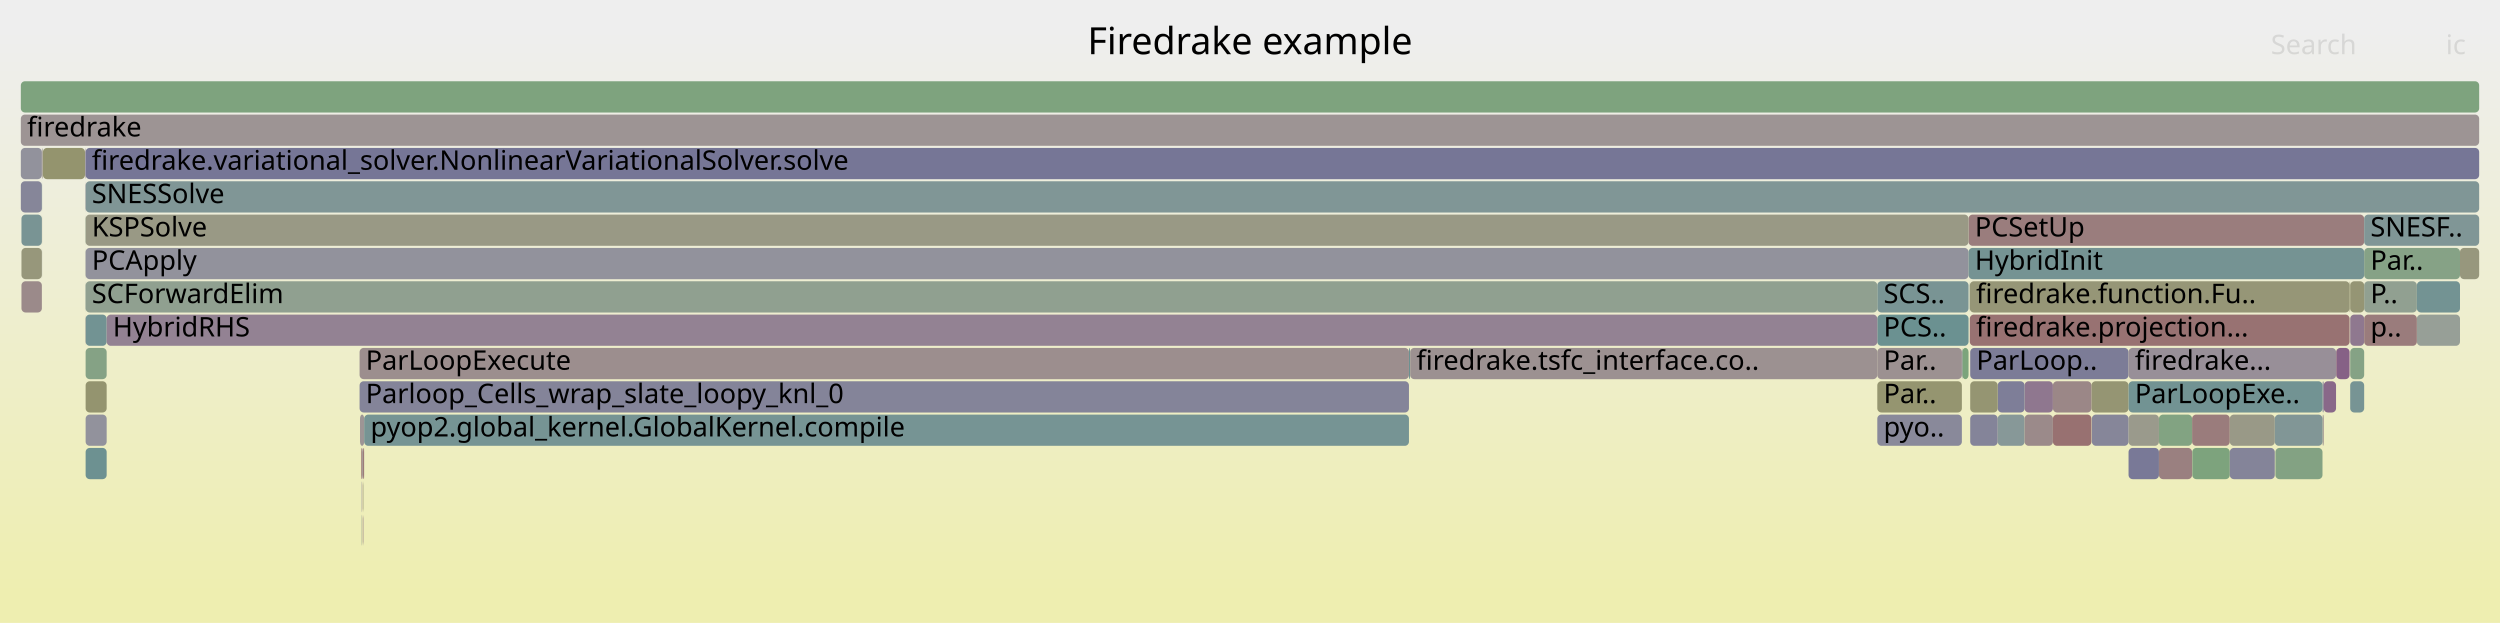
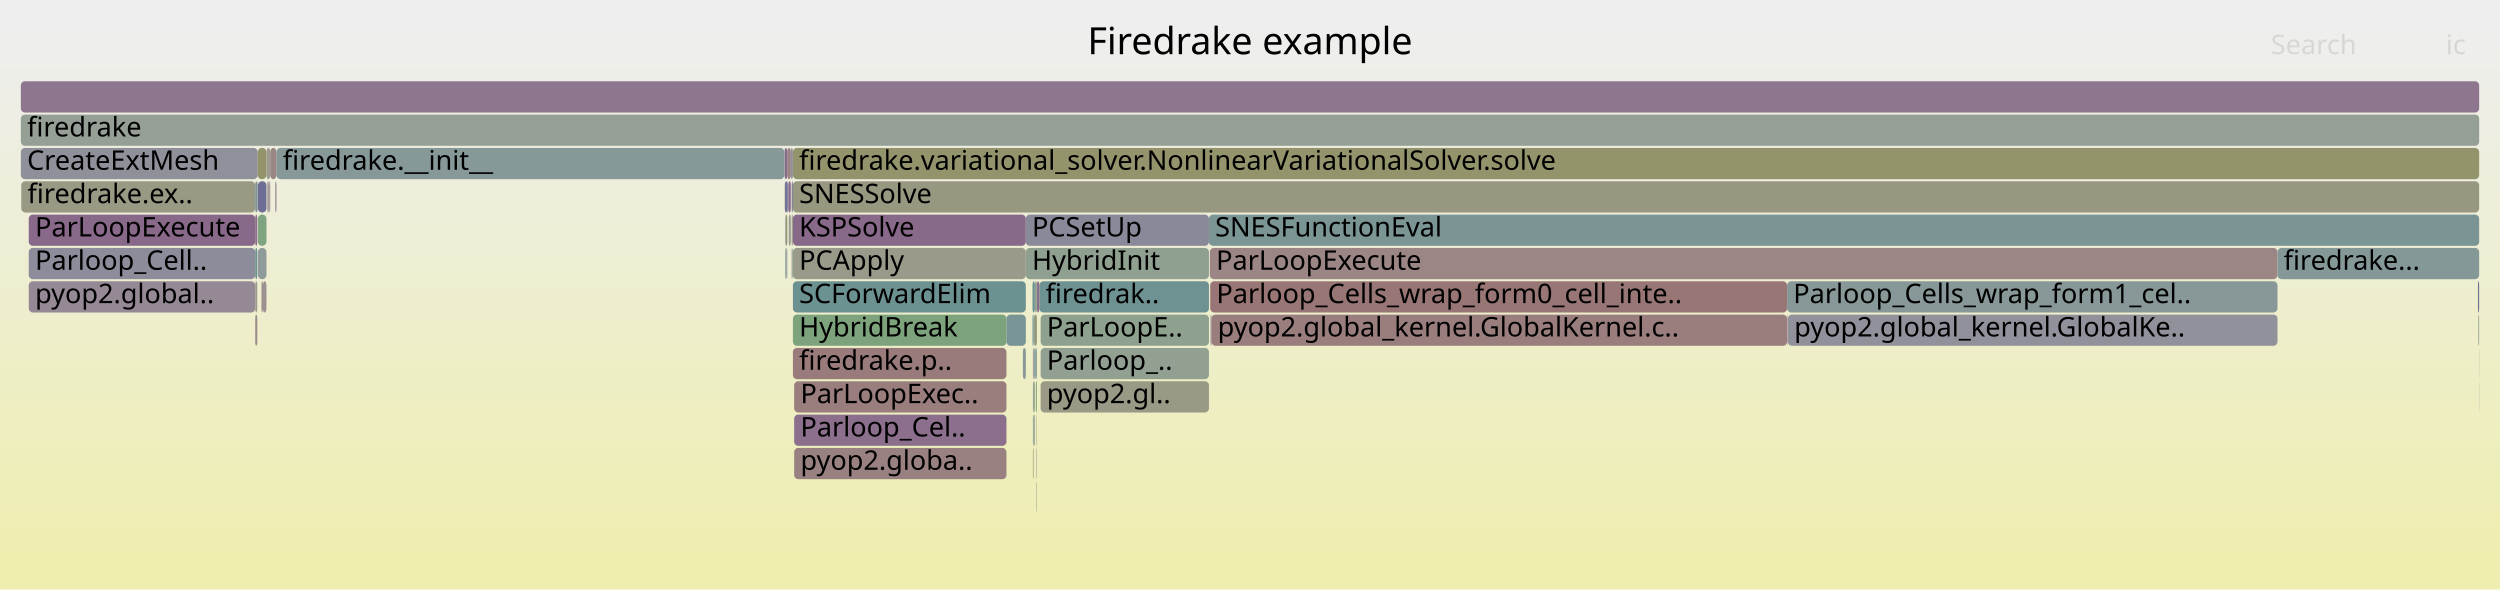
- <svg xmlns="http://www.w3.org/2000/svg" version="1.1" width="1200" height="299" viewBox="0 0 1200 299">
+ <svg xmlns="http://www.w3.org/2000/svg" version="1.1" width="1200" height="283" viewBox="0 0 1200 283">
  <defs>
    <linearGradient id="background" y1="0" y2="1" x1="0" x2="0">
      <stop stop-color="#eeeeee" offset="5%" />
      <stop stop-color="#eeeeb0" offset="95%" />
    </linearGradient>
  </defs>
  <style type="text/css">
	text { font-family:Verdana; font-size:13px; fill:rgb(0,0,0); }
	#search, #ignorecase { opacity:0.1; cursor:pointer; }
	#search:hover, #search.show, #ignorecase:hover, #ignorecase.show { opacity:1; }
	#subtitle { text-anchor:middle; font-color:rgb(160,160,160); }
	#title { text-anchor:middle; font-size:18px}
	#unzoom { cursor:pointer; }
	#frames &gt; *:hover { stroke:black; stroke-width:0.5; cursor:pointer; }
	.hide { display:none; }
	.parent { opacity:0.5; }
</style>
-   <rect x="0.0" y="0" width="1200.0" height="299.0" fill="url(#background)" />
+   <rect x="0.0" y="0" width="1200.0" height="283.0" fill="url(#background)" />
  <text id="title" x="600.00" y="26">Firedrake example</text>
-   <text id="details" x="10.00" y="281"> </text>
+   <text id="details" x="10.00" y="265"> </text>
  <text id="unzoom" x="10.00" y="26" class="hide">Reset Zoom</text>
  <text id="search" x="1090.00" y="26">Search</text>
  <text id="ignorecase" x="1174.00" y="26">ic</text>
-   <text id="matched" x="1090.00" y="281"> </text>
+   <text id="matched" x="1090.00" y="265"> </text>
  <g id="frames">
    <g>
-       <rect x="676.3" y="167" width="0.6" height="15.0" fill="rgb(107.341,144.866,144.866)" rx="2" ry="2" />
-       <text x="679.32" y="177.5" />
-     </g>
-     <g>
-       <rect x="1121.4" y="167" width="6.4" height="15.0" fill="rgb(134.309,97.293,134.309)" rx="2" ry="2" />
-       <text x="1124.44" y="177.5" />
-     </g>
-     <g>
-       <rect x="958.9" y="199" width="12.9" height="15.0" fill="rgb(134.624,151.939,151.939)" rx="2" ry="2" />
-       <text x="961.88" y="209.5" />
-     </g>
-     <g>
-       <rect x="40.9" y="71" width="0.2" height="15.0" fill="rgb(154.871,134.014,134.014)" rx="2" ry="2" />
-       <text x="43.93" y="81.5" />
-     </g>
-     <g>
-       <rect x="941.9" y="167" width="3.0" height="15.0" fill="rgb(123.78,163.571,123.78)" rx="2" ry="2" />
-       <text x="944.94" y="177.5" />
-     </g>
-     <g>
-       <rect x="1134.8" y="135" width="25.3" height="15.0" fill="rgb(145.438,160.045,145.438)" rx="2" ry="2" />
-       <text x="1137.80" y="145.5">P..</text>
-     </g>
-     <g>
-       <rect x="971.8" y="199" width="13.6" height="15.0" fill="rgb(155.387,137.963,137.963)" rx="2" ry="2" />
-       <text x="974.80" y="209.5" />
-     </g>
-     <g>
-       <rect x="971.8" y="183" width="13.6" height="15.0" fill="rgb(142.953,119.443,142.953)" rx="2" ry="2" />
-       <text x="974.80" y="193.5" />
-     </g>
-     <g>
-       <rect x="20.2" y="71" width="0.2" height="15.0" fill="rgb(156.177,144.027,144.027)" rx="2" ry="2" />
-       <text x="23.24" y="81.5" />
-     </g>
-     <g>
-       <rect x="174.6" y="247" width="0.1" height="15.0" fill="rgb(152.742,152.742,132.517)" rx="2" ry="2" />
-       <text x="177.58" y="257.5" />
-     </g>
-     <g>
-       <rect x="20.1" y="119" width="0.1" height="15.0" fill="rgb(131.917,151.238,151.238)" rx="2" ry="2" />
-       <text x="23.12" y="129.5" />
-     </g>
-     <g>
-       <rect x="10.3" y="119" width="9.8" height="15.0" fill="rgb(150.839,150.839,123.298)" rx="2" ry="2" />
-       <text x="13.29" y="129.5" />
-     </g>
-     <g>
-       <rect x="41.1" y="151" width="10.1" height="15.0" fill="rgb(114.003,146.593,146.593)" rx="2" ry="2" />
-       <text x="44.08" y="161.5" />
-     </g>
-     <g>
-       <rect x="1052.3" y="215" width="18.0" height="15.0" fill="rgb(124.562,163.443,124.562)" rx="2" ry="2" />
-       <text x="1055.32" y="225.5" />
-     </g>
-     <g>
-       <rect x="1052.2" y="199" width="18.1" height="15.0" fill="rgb(153.521,123.662,123.662)" rx="2" ry="2" />
-       <text x="1055.17" y="209.5" />
-     </g>
-     <g>
-       <rect x="1021.7" y="199" width="14.6" height="15.0" fill="rgb(154.307,154.307,140.101)" rx="2" ry="2" />
-       <text x="1024.73" y="209.5" />
-     </g>
-     <g>
-       <rect x="1070.3" y="215" width="21.6" height="15.0" fill="rgb(132.032,132.032,152.974)" rx="2" ry="2" />
-       <text x="1073.35" y="225.5" />
-     </g>
-     <g>
-       <rect x="901.1" y="135" width="43.8" height="15.0" fill="rgb(121.179,148.454,148.454)" rx="2" ry="2" />
-       <text x="904.10" y="145.5">SCS..</text>
-     </g>
-     <g>
-       <rect x="41.1" y="167" width="10.1" height="15.0" fill="rgb(132.563,162.141,132.563)" rx="2" ry="2" />
-       <text x="44.08" y="177.5" />
-     </g>
-     <g>
-       <rect x="41.1" y="183" width="10.1" height="15.0" fill="rgb(148.393,148.393,111.445)" rx="2" ry="2" />
-       <text x="44.08" y="193.5" />
-     </g>
-     <g>
-       <rect x="10.0" y="87" width="10.1" height="15.0" fill="rgb(134.318,134.318,153.416)" rx="2" ry="2" />
-       <text x="13.00" y="97.5" />
-     </g>
-     <g>
-       <rect x="945.4" y="135" width="0.1" height="15.0" fill="rgb(107.057,144.792,144.792)" rx="2" ry="2" />
-       <text x="948.37" y="145.5" />
-     </g>
-     <g>
-       <rect x="40.8" y="135" width="0.1" height="15.0" fill="rgb(124.372,149.282,149.282)" rx="2" ry="2" />
-       <text x="43.78" y="145.5" />
-     </g>
-     <g>
-       <rect x="1128.1" y="135" width="6.7" height="15.0" fill="rgb(149.372,149.372,116.188)" rx="2" ry="2" />
-       <text x="1131.06" y="145.5" />
-     </g>
-     <g>
-       <rect x="40.8" y="119" width="0.1" height="15.0" fill="rgb(146.563,159.862,146.563)" rx="2" ry="2" />
-       <text x="43.78" y="129.5" />
-     </g>
-     <g>
-       <rect x="944.9" y="103" width="189.9" height="15.0" fill="rgb(153.702,125.049,125.049)" rx="2" ry="2" />
-       <text x="947.93" y="113.5">PCSetUp</text>
-     </g>
-     <g>
-       <rect x="1128.1" y="183" width="6.7" height="15.0" fill="rgb(118.695,147.81,147.81)" rx="2" ry="2" />
-       <text x="1131.06" y="193.5" />
-     </g>
-     <g>
-       <rect x="173.8" y="247" width="0.1" height="15.0" fill="rgb(153.587,124.163,124.163)" rx="2" ry="2" />
-       <text x="176.79" y="257.5" />
-     </g>
-     <g>
-       <rect x="20.1" y="103" width="0.1" height="15.0" fill="rgb(150.616,150.616,122.215)" rx="2" ry="2" />
-       <text x="23.12" y="113.5" />
-     </g>
-     <g>
-       <rect x="1115.0" y="199" width="0.4" height="15.0" fill="rgb(156.078,143.262,143.262)" rx="2" ry="2" />
-       <text x="1118.02" y="209.5" />
-     </g>
-     <g>
-       <rect x="40.8" y="87" width="0.1" height="15.0" fill="rgb(135.403,100.096,135.403)" rx="2" ry="2" />
-       <text x="43.78" y="97.5" />
-     </g>
-     <g>
-       <rect x="901.1" y="167" width="40.6" height="15.0" fill="rgb(156.265,144.7,144.7)" rx="2" ry="2" />
-       <text x="904.10" y="177.5">Par..</text>
-     </g>
-     <g>
-       <rect x="1070.3" y="199" width="21.6" height="15.0" fill="rgb(153.274,153.274,135.097)" rx="2" ry="2" />
-       <text x="1073.35" y="209.5" />
-     </g>
-     <g>
-       <rect x="1036.3" y="199" width="15.9" height="15.0" fill="rgb(130.285,162.512,130.285)" rx="2" ry="2" />
-       <text x="1039.34" y="209.5" />
-     </g>
-     <g>
-       <rect x="901.1" y="151" width="43.8" height="15.0" fill="rgb(107.138,144.814,144.814)" rx="2" ry="2" />
-       <text x="904.10" y="161.5">PCS..</text>
-     </g>
-     <g>
-       <rect x="10.0" y="39" width="1180.0" height="15.0" fill="rgb(125.986,163.212,125.986)" rx="2" ry="2" />
+       <rect x="380.6" y="119" width="111.8" height="15.0" fill="rgb(154.011,154.011,138.666)" rx="2" ry="2" />
+       <text x="383.58" y="129.5">PCApply</text>
+     </g>
+     <g>
+       <rect x="10.0" y="55" width="1180.0" height="15.0" fill="rgb(149.464,159.39,149.464)" rx="2" ry="2" />
+       <text x="13.00" y="65.5">firedrake</text>
+     </g>
+     <g>
+       <rect x="378.4" y="87" width="1.2" height="15.0" fill="rgb(139.277,110.022,139.277)" rx="2" ry="2" />
+       <text x="381.44" y="97.5" />
+     </g>
+     <g>
+       <rect x="857.8" y="135" width="235.4" height="15.0" fill="rgb(135.756,152.233,152.233)" rx="2" ry="2" />
+       <text x="860.77" y="145.5">Parloop_Cells_wrap_form1_cel..</text>
+     </g>
+     <g>
+       <rect x="377.4" y="119" width="0.5" height="15.0" fill="rgb(143.533,143.533,155.2)" rx="2" ry="2" />
+       <text x="380.43" y="129.5" />
+     </g>
+     <g>
+       <rect x="380.0" y="119" width="0.3" height="15.0" fill="rgb(136.627,136.627,153.863)" rx="2" ry="2" />
+       <text x="382.96" y="129.5" />
+     </g>
+     <g>
+       <rect x="381.2" y="199" width="101.9" height="15.0" fill="rgb(139.536,110.685,139.536)" rx="2" ry="2" />
+       <text x="384.22" y="209.5">Parloop_Cel..</text>
+     </g>
+     <g>
+       <rect x="377.2" y="103" width="0.7" height="15.0" fill="rgb(148.459,148.459,111.761)" rx="2" ry="2" />
+       <text x="380.23" y="113.5" />
+     </g>
+     <g>
+       <rect x="376.7" y="87" width="1.2" height="15.0" fill="rgb(115.032,115.032,149.684)" rx="2" ry="2" />
+       <text x="379.68" y="97.5" />
+     </g>
+     <g>
+       <rect x="380.3" y="119" width="0.3" height="15.0" fill="rgb(138.539,161.168,138.539)" rx="2" ry="2" />
+       <text x="383.34" y="129.5" />
+     </g>
+     <g>
+       <rect x="580.3" y="103" width="609.7" height="15.0" fill="rgb(122.515,148.8,148.8)" rx="2" ry="2" />
+       <text x="583.26" y="113.5">SNESFunctionEval</text>
+     </g>
+     <g>
+       <rect x="128.7" y="87" width="0.6" height="15.0" fill="rgb(154.979,154.979,143.362)" rx="2" ry="2" />
+       <text x="131.70" y="97.5" />
+     </g>
+     <g>
+       <rect x="380.6" y="87" width="809.4" height="15.0" fill="rgb(152.109,152.109,129.45)" rx="2" ry="2" />
+       <text x="383.58" y="97.5">SNESSolve</text>
+     </g>
+     <g>
+       <rect x="381.2" y="183" width="101.9" height="15.0" fill="rgb(153.67,124.807,124.807)" rx="2" ry="2" />
+       <text x="384.22" y="193.5">ParLoopExec..</text>
+     </g>
+     <g>
+       <rect x="380.0" y="87" width="0.6" height="15.0" fill="rgb(122.556,122.556,151.14)" rx="2" ry="2" />
+       <text x="382.96" y="97.5" />
+     </g>
+     <g>
+       <rect x="497.2" y="183" width="0.5" height="15.0" fill="rgb(125.805,163.241,125.805)" rx="2" ry="2" />
+       <text x="500.20" y="193.5" />
+     </g>
+     <g>
+       <rect x="580.9" y="135" width="276.9" height="15.0" fill="rgb(152.819,118.277,118.277)" rx="2" ry="2" />
+       <text x="583.88" y="145.5">Parloop_Cells_wrap_form0_cell_inte..</text>
+     </g>
+     <g>
+       <rect x="496.1" y="183" width="0.6" height="15.0" fill="rgb(151.441,151.441,126.216)" rx="2" ry="2" />
+       <text x="499.07" y="193.5" />
+     </g>
+     <g>
+       <rect x="378.6" y="103" width="1.0" height="15.0" fill="rgb(155.002,155.002,143.47)" rx="2" ry="2" />
+       <text x="381.61" y="113.5" />
+     </g>
+     <g>
+       <rect x="10.0" y="39" width="1180.0" height="15.0" fill="rgb(142.523,118.34,142.523)" rx="2" ry="2" />
      <text x="13.00" y="49.5" />
    </g>
    <g>
-       <rect x="174.6" y="231" width="0.1" height="15.0" fill="rgb(150.024,150.024,119.345)" rx="2" ry="2" />
-       <text x="177.58" y="241.5" />
-     </g>
-     <g>
-       <rect x="20.1" y="87" width="0.1" height="15.0" fill="rgb(111.763,146.013,146.013)" rx="2" ry="2" />
-       <text x="23.12" y="97.5" />
-     </g>
-     <g>
-       <rect x="172.6" y="167" width="503.7" height="15.0" fill="rgb(155.964,142.387,142.387)" rx="2" ry="2" />
-       <text x="175.55" y="177.5">ParLoopExecute</text>
-     </g>
-     <g>
-       <rect x="10.3" y="135" width="9.8" height="15.0" fill="rgb(155.4,138.065,138.065)" rx="2" ry="2" />
-       <text x="13.29" y="145.5" />
-     </g>
-     <g>
-       <rect x="41.1" y="199" width="10.1" height="15.0" fill="rgb(146.03,146.03,155.683)" rx="2" ry="2" />
-       <text x="44.08" y="209.5" />
-     </g>
-     <g>
-       <rect x="1128.1" y="167" width="6.7" height="15.0" fill="rgb(133.493,161.99,133.493)" rx="2" ry="2" />
-       <text x="1131.06" y="177.5" />
-     </g>
-     <g>
-       <rect x="1021.7" y="215" width="14.6" height="15.0" fill="rgb(121.28,121.28,150.893)" rx="2" ry="2" />
-       <text x="1024.73" y="225.5" />
-     </g>
-     <g>
-       <rect x="174.2" y="215" width="0.5" height="15.0" fill="rgb(152.524,116.02,116.02)" rx="2" ry="2" />
-       <text x="177.22" y="225.5" />
-     </g>
-     <g>
-       <rect x="985.4" y="199" width="18.5" height="15.0" fill="rgb(152.077,112.59,112.59)" rx="2" ry="2" />
-       <text x="988.40" y="209.5" />
-     </g>
-     <g>
-       <rect x="1114.8" y="199" width="0.2" height="15.0" fill="rgb(155.183,155.183,144.351)" rx="2" ry="2" />
-       <text x="1117.79" y="209.5" />
-     </g>
-     <g>
-       <rect x="41.1" y="119" width="903.8" height="15.0" fill="rgb(145.698,145.698,155.619)" rx="2" ry="2" />
-       <text x="44.08" y="129.5">PCApply</text>
-     </g>
-     <g>
-       <rect x="10.0" y="71" width="10.1" height="15.0" fill="rgb(146.34,146.34,155.743)" rx="2" ry="2" />
-       <text x="13.00" y="81.5" />
-     </g>
-     <g>
-       <rect x="41.1" y="103" width="903.8" height="15.0" fill="rgb(152.788,152.788,132.74)" rx="2" ry="2" />
-       <text x="44.08" y="113.5">KSPSolve</text>
-     </g>
-     <g>
-       <rect x="172.8" y="199" width="2.0" height="15.0" fill="rgb(156.782,148.664,148.664)" rx="2" ry="2" />
-       <text x="175.76" y="209.5" />
-     </g>
-     <g>
-       <rect x="1160.1" y="151" width="20.7" height="15.0" fill="rgb(150.718,159.185,150.718)" rx="2" ry="2" />
-       <text x="1163.07" y="161.5" />
-     </g>
-     <g>
-       <rect x="40.8" y="71" width="0.1" height="15.0" fill="rgb(140.913,140.913,154.693)" rx="2" ry="2" />
-       <text x="43.78" y="81.5" />
-     </g>
-     <g>
-       <rect x="1128.1" y="151" width="6.7" height="15.0" fill="rgb(143.119,119.868,143.119)" rx="2" ry="2" />
-       <text x="1131.06" y="161.5" />
-     </g>
-     <g>
-       <rect x="41.1" y="135" width="860.0" height="15.0" fill="rgb(144.086,160.265,144.086)" rx="2" ry="2" />
-       <text x="44.08" y="145.5">SCForwardElim</text>
-     </g>
-     <g>
-       <rect x="901.1" y="183" width="40.6" height="15.0" fill="rgb(148.537,148.537,112.142)" rx="2" ry="2" />
-       <text x="904.10" y="193.5">Par..</text>
-     </g>
-     <g>
-       <rect x="676.9" y="167" width="224.2" height="15.0" fill="rgb(156.311,145.055,145.055)" rx="2" ry="2" />
-       <text x="679.88" y="177.5">firedrake.tsfc_interface.co..</text>
-     </g>
-     <g>
-       <rect x="174.7" y="215" width="0.1" height="15.0" fill="rgb(155.789,155.789,147.283)" rx="2" ry="2" />
-       <text x="177.71" y="225.5" />
-     </g>
-     <g>
-       <rect x="1091.9" y="199" width="22.9" height="15.0" fill="rgb(129.001,150.482,150.482)" rx="2" ry="2" />
-       <text x="1094.91" y="209.5" />
-     </g>
-     <g>
-       <rect x="1160.1" y="135" width="20.7" height="15.0" fill="rgb(115.27,146.922,146.922)" rx="2" ry="2" />
-       <text x="1163.07" y="145.5" />
-     </g>
-     <g>
-       <rect x="20.1" y="71" width="0.1" height="15.0" fill="rgb(153.976,127.148,127.148)" rx="2" ry="2" />
-       <text x="23.12" y="81.5" />
-     </g>
-     <g>
-       <rect x="945.5" y="135" width="182.3" height="15.0" fill="rgb(149.96,149.96,119.036)" rx="2" ry="2" />
-       <text x="948.52" y="145.5">firedrake.function.Fu..</text>
-     </g>
-     <g>
-       <rect x="1004.1" y="199" width="17.6" height="15.0" fill="rgb(133.547,133.547,153.267)" rx="2" ry="2" />
-       <text x="1007.09" y="209.5" />
-     </g>
-     <g>
-       <rect x="1003.9" y="183" width="17.8" height="15.0" fill="rgb(149.088,149.088,114.813)" rx="2" ry="2" />
-       <text x="1006.90" y="193.5" />
-     </g>
-     <g>
-       <rect x="20.6" y="71" width="20.2" height="15.0" fill="rgb(148.008,148.008,109.576)" rx="2" ry="2" />
-       <text x="23.62" y="81.5" />
-     </g>
-     <g>
-       <rect x="172.6" y="183" width="503.7" height="15.0" fill="rgb(131.742,131.742,152.918)" rx="2" ry="2" />
-       <text x="175.55" y="193.5">Parloop_Cells_wrap_slate_loopy_knl_0</text>
-     </g>
-     <g>
-       <rect x="173.6" y="247" width="0.2" height="15.0" fill="rgb(146.872,159.811,146.872)" rx="2" ry="2" />
-       <text x="176.64" y="257.5" />
-     </g>
-     <g>
-       <rect x="1036.3" y="215" width="15.9" height="15.0" fill="rgb(154.089,128.013,128.013)" rx="2" ry="2" />
-       <text x="1039.34" y="225.5" />
-     </g>
-     <g>
-       <rect x="945.7" y="199" width="13.2" height="15.0" fill="rgb(132.269,132.269,153.02)" rx="2" ry="2" />
-       <text x="948.68" y="209.5" />
-     </g>
-     <g>
-       <rect x="20.4" y="71" width="0.2" height="15.0" fill="rgb(153.176,153.176,134.623)" rx="2" ry="2" />
-       <text x="23.39" y="81.5" />
-     </g>
-     <g>
-       <rect x="40.8" y="103" width="0.1" height="15.0" fill="rgb(132.532,162.146,132.532)" rx="2" ry="2" />
-       <text x="43.78" y="113.5" />
-     </g>
-     <g>
-       <rect x="958.9" y="183" width="12.9" height="15.0" fill="rgb(126.386,126.386,151.881)" rx="2" ry="2" />
-       <text x="961.88" y="193.5" />
-     </g>
-     <g>
-       <rect x="174.5" y="231" width="0.1" height="15.0" fill="rgb(150.374,150.374,121.045)" rx="2" ry="2" />
-       <text x="177.46" y="241.5" />
-     </g>
-     <g>
-       <rect x="174.5" y="247" width="0.1" height="15.0" fill="rgb(134.635,98.127,134.635)" rx="2" ry="2" />
-       <text x="177.46" y="257.5" />
-     </g>
-     <g>
-       <rect x="1114.8" y="183" width="0.6" height="15.0" fill="rgb(125.693,125.693,151.747)" rx="2" ry="2" />
-       <text x="1117.79" y="193.5" />
-     </g>
-     <g>
-       <rect x="41.1" y="215" width="10.1" height="15.0" fill="rgb(108.698,145.218,145.218)" rx="2" ry="2" />
-       <text x="44.08" y="225.5" />
-     </g>
-     <g>
-       <rect x="1092.2" y="215" width="22.6" height="15.0" fill="rgb(131.468,162.319,131.468)" rx="2" ry="2" />
-       <text x="1095.19" y="225.5" />
-     </g>
-     <g>
-       <rect x="173.8" y="231" width="0.1" height="15.0" fill="rgb(152.036,112.274,112.274)" rx="2" ry="2" />
-       <text x="176.79" y="241.5" />
-     </g>
-     <g>
-       <rect x="1180.8" y="119" width="9.2" height="15.0" fill="rgb(151.287,151.287,125.47)" rx="2" ry="2" />
-       <text x="1183.77" y="129.5" />
-     </g>
-     <g>
-       <rect x="1127.8" y="135" width="0.3" height="15.0" fill="rgb(148.573,148.573,112.317)" rx="2" ry="2" />
-       <text x="1130.84" y="145.5" />
-     </g>
-     <g>
-       <rect x="945.7" y="183" width="13.2" height="15.0" fill="rgb(148.995,148.995,114.36)" rx="2" ry="2" />
-       <text x="948.68" y="193.5" />
-     </g>
-     <g>
-       <rect x="41.1" y="87" width="1148.9" height="15.0" fill="rgb(127.757,150.159,150.159)" rx="2" ry="2" />
-       <text x="44.08" y="97.5">SNESSolve</text>
-     </g>
-     <g>
-       <rect x="1134.8" y="151" width="25.3" height="15.0" fill="rgb(153.563,123.987,123.987)" rx="2" ry="2" />
-       <text x="1137.80" y="161.5">p..</text>
-     </g>
-     <g>
-       <rect x="174.1" y="215" width="0.1" height="15.0" fill="rgb(153.841,126.114,126.114)" rx="2" ry="2" />
-       <text x="177.10" y="225.5" />
-     </g>
-     <g>
-       <rect x="174.8" y="199" width="501.5" height="15.0" fill="rgb(117.859,147.593,147.593)" rx="2" ry="2" />
-       <text x="177.83" y="209.5">pyop2.global_kernel.GlobalKernel.compile</text>
-     </g>
-     <g>
-       <rect x="10.0" y="55" width="1180.0" height="15.0" fill="rgb(156.754,148.444,148.444)" rx="2" ry="2" />
-       <text x="13.00" y="65.5">firedrake</text>
-     </g>
-     <g>
-       <rect x="173.9" y="215" width="0.2" height="15.0" fill="rgb(115.162,115.162,149.709)" rx="2" ry="2" />
-       <text x="176.95" y="225.5" />
-     </g>
-     <g>
-       <rect x="945.7" y="167" width="76.0" height="15.0" fill="rgb(123.715,123.715,151.364)" rx="2" ry="2" />
-       <text x="948.68" y="177.5">ParLoop..</text>
-     </g>
-     <g>
-       <rect x="51.2" y="151" width="849.9" height="15.0" fill="rgb(147.185,130.287,147.185)" rx="2" ry="2" />
-       <text x="54.15" y="161.5">HybridRHS</text>
-     </g>
-     <g>
-       <rect x="41.1" y="71" width="1148.9" height="15.0" fill="rgb(117.776,117.776,150.215)" rx="2" ry="2" />
-       <text x="44.08" y="81.5">firedrake.variational_solver.NonlinearVariationalSolver.solve</text>
-     </g>
-     <g>
-       <rect x="1134.8" y="103" width="55.2" height="15.0" fill="rgb(128.428,150.333,150.333)" rx="2" ry="2" />
-       <text x="1137.80" y="113.5">SNESF..</text>
-     </g>
-     <g>
-       <rect x="1134.8" y="119" width="46.0" height="15.0" fill="rgb(134.204,161.874,134.204)" rx="2" ry="2" />
-       <text x="1137.80" y="129.5">Par..</text>
-     </g>
-     <g>
-       <rect x="40.8" y="151" width="0.1" height="15.0" fill="rgb(154.941,134.546,134.546)" rx="2" ry="2" />
-       <text x="43.78" y="161.5" />
-     </g>
-     <g>
-       <rect x="1021.7" y="183" width="93.1" height="15.0" fill="rgb(114.166,146.636,146.636)" rx="2" ry="2" />
-       <text x="1024.73" y="193.5">ParLoopExe..</text>
-     </g>
-     <g>
-       <rect x="1115.4" y="183" width="5.9" height="15.0" fill="rgb(137.066,104.356,137.066)" rx="2" ry="2" />
-       <text x="1118.42" y="193.5" />
-     </g>
-     <g>
-       <rect x="901.1" y="199" width="40.6" height="15.0" fill="rgb(137.197,137.197,153.974)" rx="2" ry="2" />
-       <text x="904.10" y="209.5">pyo..</text>
-     </g>
-     <g>
-       <rect x="945.5" y="151" width="182.3" height="15.0" fill="rgb(152.235,113.798,113.798)" rx="2" ry="2" />
-       <text x="948.52" y="161.5">firedrake.projection...</text>
-     </g>
-     <g>
-       <rect x="10.3" y="103" width="9.8" height="15.0" fill="rgb(121.251,148.472,148.472)" rx="2" ry="2" />
-       <text x="13.29" y="113.5" />
-     </g>
-     <g>
-       <rect x="173.6" y="231" width="0.2" height="15.0" fill="rgb(147.102,147.102,155.891)" rx="2" ry="2" />
-       <text x="176.64" y="241.5" />
-     </g>
-     <g>
-       <rect x="173.4" y="215" width="0.5" height="15.0" fill="rgb(152.885,118.782,118.782)" rx="2" ry="2" />
-       <text x="176.37" y="225.5" />
-     </g>
-     <g>
-       <rect x="941.7" y="167" width="0.2" height="15.0" fill="rgb(125.494,125.494,151.709)" rx="2" ry="2" />
-       <text x="944.74" y="177.5" />
-     </g>
-     <g>
-       <rect x="1021.7" y="167" width="99.6" height="15.0" fill="rgb(152.157,143.027,152.157)" rx="2" ry="2" />
-       <text x="1024.73" y="177.5">firedrake...</text>
-     </g>
-     <g>
-       <rect x="944.9" y="119" width="189.9" height="15.0" fill="rgb(116.605,147.268,147.268)" rx="2" ry="2" />
-       <text x="947.93" y="129.5">HybridInit</text>
-     </g>
-     <g>
-       <rect x="1121.3" y="167" width="0.1" height="15.0" fill="rgb(152.846,118.487,118.487)" rx="2" ry="2" />
-       <text x="1124.27" y="177.5" />
-     </g>
-     <g>
-       <rect x="985.4" y="183" width="18.5" height="15.0" fill="rgb(155.034,135.26,135.26)" rx="2" ry="2" />
-       <text x="988.40" y="193.5" />
+       <rect x="495.8" y="199" width="0.3" height="15.0" fill="rgb(108.291,145.113,145.113)" rx="2" ry="2" />
+       <text x="498.81" y="209.5" />
+     </g>
+     <g>
+       <rect x="377.9" y="87" width="0.5" height="15.0" fill="rgb(112.252,112.252,149.145)" rx="2" ry="2" />
+       <text x="380.88" y="97.5" />
+     </g>
+     <g>
+       <rect x="380.6" y="71" width="809.4" height="15.0" fill="rgb(147.652,147.652,107.85)" rx="2" ry="2" />
+       <text x="383.58" y="81.5">firedrake.variational_solver.NonlinearVariationalSolver.solve</text>
+     </g>
+     <g>
+       <rect x="496.1" y="167" width="0.6" height="15.0" fill="rgb(124.067,149.203,149.203)" rx="2" ry="2" />
+       <text x="499.07" y="177.5" />
+     </g>
+     <g>
+       <rect x="497.5" y="231" width="0.2" height="15.0" fill="rgb(142.483,142.483,154.997)" rx="2" ry="2" />
+       <text x="500.50" y="241.5" />
+     </g>
+     <g>
+       <rect x="497.5" y="199" width="0.2" height="15.0" fill="rgb(151.438,151.438,126.198)" rx="2" ry="2" />
+       <text x="500.50" y="209.5" />
+     </g>
+     <g>
+       <rect x="581.1" y="151" width="0.4" height="15.0" fill="rgb(120.02,120.02,150.649)" rx="2" ry="2" />
+       <text x="584.08" y="161.5" />
+     </g>
+     <g>
+       <rect x="123.8" y="87" width="4.1" height="15.0" fill="rgb(109.684,109.684,148.649)" rx="2" ry="2" />
+       <text x="126.84" y="97.5" />
+     </g>
+     <g>
+       <rect x="132.5" y="87" width="0.2" height="15.0" fill="rgb(130.249,130.249,152.629)" rx="2" ry="2" />
+       <text x="135.51" y="97.5" />
+     </g>
+     <g>
+       <rect x="376.5" y="71" width="0.2" height="15.0" fill="rgb(128.791,150.427,150.427)" rx="2" ry="2" />
+       <text x="379.46" y="81.5" />
+     </g>
+     <g>
+       <rect x="496.1" y="151" width="0.6" height="15.0" fill="rgb(122.914,148.904,148.904)" rx="2" ry="2" />
+       <text x="499.07" y="161.5" />
+     </g>
+     <g>
+       <rect x="495.8" y="167" width="0.3" height="15.0" fill="rgb(146.077,127.447,146.077)" rx="2" ry="2" />
+       <text x="498.81" y="177.5" />
+     </g>
+     <g>
+       <rect x="1189.4" y="135" width="0.6" height="15.0" fill="rgb(115.53,115.53,149.78)" rx="2" ry="2" />
+       <text x="1192.40" y="145.5" />
+     </g>
+     <g>
+       <rect x="580.7" y="119" width="512.5" height="15.0" fill="rgb(154.765,133.195,133.195)" rx="2" ry="2" />
+       <text x="583.73" y="129.5">ParLoopExecute</text>
+     </g>
+     <g>
+       <rect x="498.9" y="135" width="81.4" height="15.0" fill="rgb(110.385,145.655,145.655)" rx="2" ry="2" />
+       <text x="501.88" y="145.5">firedrak..</text>
+     </g>
+     <g>
+       <rect x="495.8" y="183" width="0.3" height="15.0" fill="rgb(110.132,145.59,145.59)" rx="2" ry="2" />
+       <text x="498.81" y="193.5" />
+     </g>
+     <g>
+       <rect x="495.6" y="151" width="0.5" height="15.0" fill="rgb(111.672,145.989,145.989)" rx="2" ry="2" />
+       <text x="498.61" y="161.5" />
+     </g>
+     <g>
+       <rect x="122.5" y="151" width="1.0" height="15.0" fill="rgb(155.816,141.252,141.252)" rx="2" ry="2" />
+       <text x="125.51" y="161.5" />
+     </g>
+     <g>
+       <rect x="10.0" y="71" width="113.7" height="15.0" fill="rgb(143.707,143.707,155.234)" rx="2" ry="2" />
+       <text x="13.00" y="81.5">CreateExtMesh</text>
+     </g>
+     <g>
+       <rect x="497.7" y="135" width="1.2" height="15.0" fill="rgb(139.32,110.133,139.32)" rx="2" ry="2" />
+       <text x="500.71" y="145.5" />
+     </g>
+     <g>
+       <rect x="129.3" y="87" width="0.4" height="15.0" fill="rgb(144.434,123.238,144.434)" rx="2" ry="2" />
+       <text x="132.35" y="97.5" />
+     </g>
+     <g>
+       <rect x="132.7" y="71" width="243.8" height="15.0" fill="rgb(134.057,151.792,151.792)" rx="2" ry="2" />
+       <text x="135.74" y="81.5">firedrake.__init__</text>
+     </g>
+     <g>
+       <rect x="496.7" y="135" width="1.0" height="15.0" fill="rgb(144.147,160.255,144.147)" rx="2" ry="2" />
+       <text x="499.66" y="145.5" />
+     </g>
+     <g>
+       <rect x="132.1" y="87" width="0.4" height="15.0" fill="rgb(155.603,139.626,139.626)" rx="2" ry="2" />
+       <text x="135.13" y="97.5" />
+     </g>
+     <g>
+       <rect x="13.8" y="135" width="108.7" height="15.0" fill="rgb(149.738,136.83,149.738)" rx="2" ry="2" />
+       <text x="16.84" y="145.5">pyop2.global..</text>
+     </g>
+     <g>
+       <rect x="491.0" y="167" width="1.4" height="15.0" fill="rgb(136.278,152.368,152.368)" rx="2" ry="2" />
+       <text x="493.95" y="177.5" />
+     </g>
+     <g>
+       <rect x="380.6" y="167" width="102.5" height="15.0" fill="rgb(153.487,123.399,123.399)" rx="2" ry="2" />
+       <text x="383.58" y="177.5">firedrake.p..</text>
+     </g>
+     <g>
+       <rect x="381.2" y="215" width="101.9" height="15.0" fill="rgb(154.18,128.711,128.711)" rx="2" ry="2" />
+       <text x="384.22" y="225.5">pyop2.globa..</text>
+     </g>
+     <g>
+       <rect x="123.8" y="103" width="4.1" height="15.0" fill="rgb(127.536,162.959,127.536)" rx="2" ry="2" />
+       <text x="126.84" y="113.5" />
+     </g>
+     <g>
+       <rect x="10.2" y="87" width="112.3" height="15.0" fill="rgb(152.583,152.583,131.747)" rx="2" ry="2" />
+       <text x="13.21" y="97.5">firedrake.ex..</text>
+     </g>
+     <g>
+       <rect x="496.9" y="167" width="0.8" height="15.0" fill="rgb(126.499,149.833,149.833)" rx="2" ry="2" />
+       <text x="499.94" y="177.5" />
+     </g>
+     <g>
+       <rect x="126.2" y="135" width="1.7" height="15.0" fill="rgb(156.365,145.464,145.464)" rx="2" ry="2" />
+       <text x="129.21" y="145.5" />
+     </g>
+     <g>
+       <rect x="858.2" y="151" width="235.0" height="15.0" fill="rgb(144.936,144.936,155.472)" rx="2" ry="2" />
+       <text x="861.21" y="161.5">pyop2.global_kernel.GlobalKe..</text>
+     </g>
+     <g>
+       <rect x="1189.6" y="151" width="0.4" height="15.0" fill="rgb(146.502,159.872,146.502)" rx="2" ry="2" />
+       <text x="1192.65" y="161.5" />
+     </g>
+     <g>
+       <rect x="499.5" y="151" width="80.8" height="15.0" fill="rgb(142.043,160.598,142.043)" rx="2" ry="2" />
+       <text x="502.46" y="161.5">ParLoopE..</text>
+     </g>
+     <g>
+       <rect x="123.7" y="71" width="4.2" height="15.0" fill="rgb(147.78,147.78,108.472)" rx="2" ry="2" />
+       <text x="126.67" y="81.5" />
+     </g>
+     <g>
+       <rect x="123.5" y="87" width="0.2" height="15.0" fill="rgb(138.751,108.674,138.751)" rx="2" ry="2" />
+       <text x="126.53" y="97.5" />
+     </g>
+     <g>
+       <rect x="496.7" y="151" width="1.0" height="15.0" fill="rgb(148.593,148.593,112.411)" rx="2" ry="2" />
+       <text x="499.66" y="161.5" />
+     </g>
+     <g>
+       <rect x="492.4" y="119" width="87.9" height="15.0" fill="rgb(144.489,160.2,144.489)" rx="2" ry="2" />
+       <text x="495.37" y="129.5">HybridInit</text>
+     </g>
+     <g>
+       <rect x="377.9" y="71" width="1.7" height="15.0" fill="rgb(154.325,129.828,129.828)" rx="2" ry="2" />
+       <text x="380.88" y="81.5" />
+     </g>
+     <g>
+       <rect x="127.9" y="71" width="1.8" height="15.0" fill="rgb(154.909,154.909,143.019)" rx="2" ry="2" />
+       <text x="130.93" y="81.5" />
+     </g>
+     <g>
+       <rect x="1093.2" y="119" width="96.8" height="15.0" fill="rgb(133.098,151.544,151.544)" rx="2" ry="2" />
+       <text x="1096.16" y="129.5">firedrake...</text>
+     </g>
+     <g>
+       <rect x="499.5" y="183" width="80.8" height="15.0" fill="rgb(153.115,153.115,134.326)" rx="2" ry="2" />
+       <text x="502.46" y="193.5">pyop2.gl..</text>
+     </g>
+     <g>
+       <rect x="1189.9" y="183" width="0.1" height="15.0" fill="rgb(156.634,147.526,147.526)" rx="2" ry="2" />
+       <text x="1192.85" y="193.5" />
+     </g>
+     <g>
+       <rect x="376.9" y="103" width="0.3" height="15.0" fill="rgb(147.819,147.819,156.03)" rx="2" ry="2" />
+       <text x="379.91" y="113.5" />
+     </g>
+     <g>
+       <rect x="122.5" y="103" width="1.0" height="15.0" fill="rgb(139.146,109.688,139.146)" rx="2" ry="2" />
+       <text x="125.51" y="113.5" />
+     </g>
+     <g>
+       <rect x="13.8" y="119" width="108.7" height="15.0" fill="rgb(140.24,140.24,154.563)" rx="2" ry="2" />
+       <text x="16.84" y="129.5">Parloop_Cell..</text>
+     </g>
+     <g>
+       <rect x="125.5" y="135" width="0.7" height="15.0" fill="rgb(155.205,136.573,136.573)" rx="2" ry="2" />
+       <text x="128.45" y="145.5" />
+     </g>
+     <g>
+       <rect x="129.7" y="71" width="3.0" height="15.0" fill="rgb(154.896,134.202,134.202)" rx="2" ry="2" />
+       <text x="132.69" y="81.5" />
+     </g>
+     <g>
+       <rect x="13.8" y="103" width="108.7" height="15.0" fill="rgb(137.385,105.174,137.385)" rx="2" ry="2" />
+       <text x="16.84" y="113.5">ParLoopExecute</text>
+     </g>
+     <g>
+       <rect x="495.8" y="215" width="0.3" height="15.0" fill="rgb(149.487,149.487,116.745)" rx="2" ry="2" />
+       <text x="498.81" y="225.5" />
+     </g>
+     <g>
+       <rect x="496.1" y="199" width="0.6" height="15.0" fill="rgb(149.039,159.459,149.039)" rx="2" ry="2" />
+       <text x="499.07" y="209.5" />
+     </g>
+     <g>
+       <rect x="380.6" y="135" width="111.8" height="15.0" fill="rgb(108.006,145.039,145.039)" rx="2" ry="2" />
+       <text x="383.58" y="145.5">SCForwardElim</text>
+     </g>
+     <g>
+       <rect x="380.6" y="103" width="111.8" height="15.0" fill="rgb(137.137,104.538,137.137)" rx="2" ry="2" />
+       <text x="383.58" y="113.5">KSPSolve</text>
+     </g>
+     <g>
+       <rect x="497.5" y="215" width="0.2" height="15.0" fill="rgb(130.792,130.792,152.734)" rx="2" ry="2" />
+       <text x="500.50" y="225.5" />
+     </g>
+     <g>
+       <rect x="380.6" y="151" width="102.5" height="15.0" fill="rgb(124.861,163.395,124.861)" rx="2" ry="2" />
+       <text x="383.58" y="161.5">HybridBreak</text>
+     </g>
+     <g>
+       <rect x="1189.9" y="167" width="0.1" height="15.0" fill="rgb(137.805,161.288,137.805)" rx="2" ry="2" />
+       <text x="1192.85" y="177.5" />
+     </g>
+     <g>
+       <rect x="122.5" y="119" width="1.0" height="15.0" fill="rgb(108.615,145.196,145.196)" rx="2" ry="2" />
+       <text x="125.51" y="129.5" />
+     </g>
+     <g>
+       <rect x="122.5" y="87" width="1.0" height="15.0" fill="rgb(123.575,149.075,149.075)" rx="2" ry="2" />
+       <text x="125.51" y="97.5" />
+     </g>
+     <g>
+       <rect x="581.5" y="151" width="276.3" height="15.0" fill="rgb(153.784,125.679,125.679)" rx="2" ry="2" />
+       <text x="584.47" y="161.5">pyop2.global_kernel.GlobalKernel.c..</text>
+     </g>
+     <g>
+       <rect x="492.4" y="103" width="87.9" height="15.0" fill="rgb(136.763,136.763,153.89)" rx="2" ry="2" />
+       <text x="495.37" y="113.5">PCSetUp</text>
+     </g>
+     <g>
+       <rect x="499.5" y="167" width="80.8" height="15.0" fill="rgb(145.993,159.955,145.993)" rx="2" ry="2" />
+       <text x="502.46" y="177.5">Parloop_..</text>
+     </g>
+     <g>
+       <rect x="123.8" y="119" width="4.1" height="15.0" fill="rgb(142.829,154.067,154.067)" rx="2" ry="2" />
+       <text x="126.84" y="129.5" />
+     </g>
+     <g>
+       <rect x="495.6" y="135" width="1.1" height="15.0" fill="rgb(106.304,144.597,144.597)" rx="2" ry="2" />
+       <text x="498.61" y="145.5" />
+     </g>
+     <g>
+       <rect x="483.1" y="151" width="9.3" height="15.0" fill="rgb(120.932,148.39,148.39)" rx="2" ry="2" />
+       <text x="486.14" y="161.5" />
+     </g>
+     <g>
+       <rect x="376.7" y="71" width="1.2" height="15.0" fill="rgb(137.136,104.536,137.136)" rx="2" ry="2" />
+       <text x="379.68" y="81.5" />
+     </g>
+     <g>
+       <rect x="128.3" y="87" width="0.4" height="15.0" fill="rgb(156.351,145.356,145.356)" rx="2" ry="2" />
+       <text x="131.35" y="97.5" />
+     </g>
+     <g>
+       <rect x="858.0" y="151" width="0.2" height="15.0" fill="rgb(134.229,97.086,134.229)" rx="2" ry="2" />
+       <text x="860.99" y="161.5" />
+     </g>
+     <g>
+       <rect x="379.6" y="71" width="1.0" height="15.0" fill="rgb(143.681,143.681,155.228)" rx="2" ry="2" />
+       <text x="382.62" y="81.5" />
+     </g>
+     <g>
+       <rect x="122.5" y="135" width="1.0" height="15.0" fill="rgb(155.096,155.096,143.925)" rx="2" ry="2" />
+       <text x="125.51" y="145.5" />
+     </g>
+     <g>
+       <rect x="376.9" y="119" width="0.3" height="15.0" fill="rgb(104.48,144.124,144.124)" rx="2" ry="2" />
+       <text x="379.91" y="129.5" />
+     </g>
+     <g>
+       <rect x="380.0" y="103" width="0.6" height="15.0" fill="rgb(154.749,154.749,142.247)" rx="2" ry="2" />
+       <text x="382.96" y="113.5" />
    </g>
  </g>
</svg>
